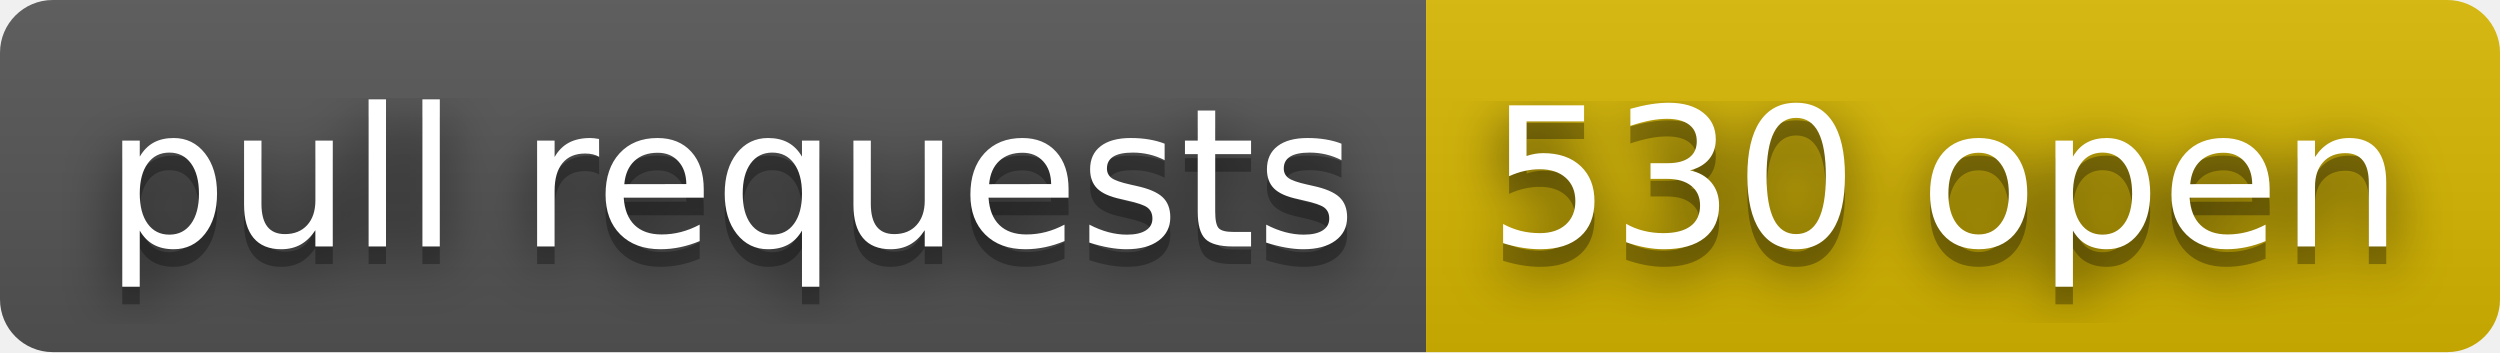
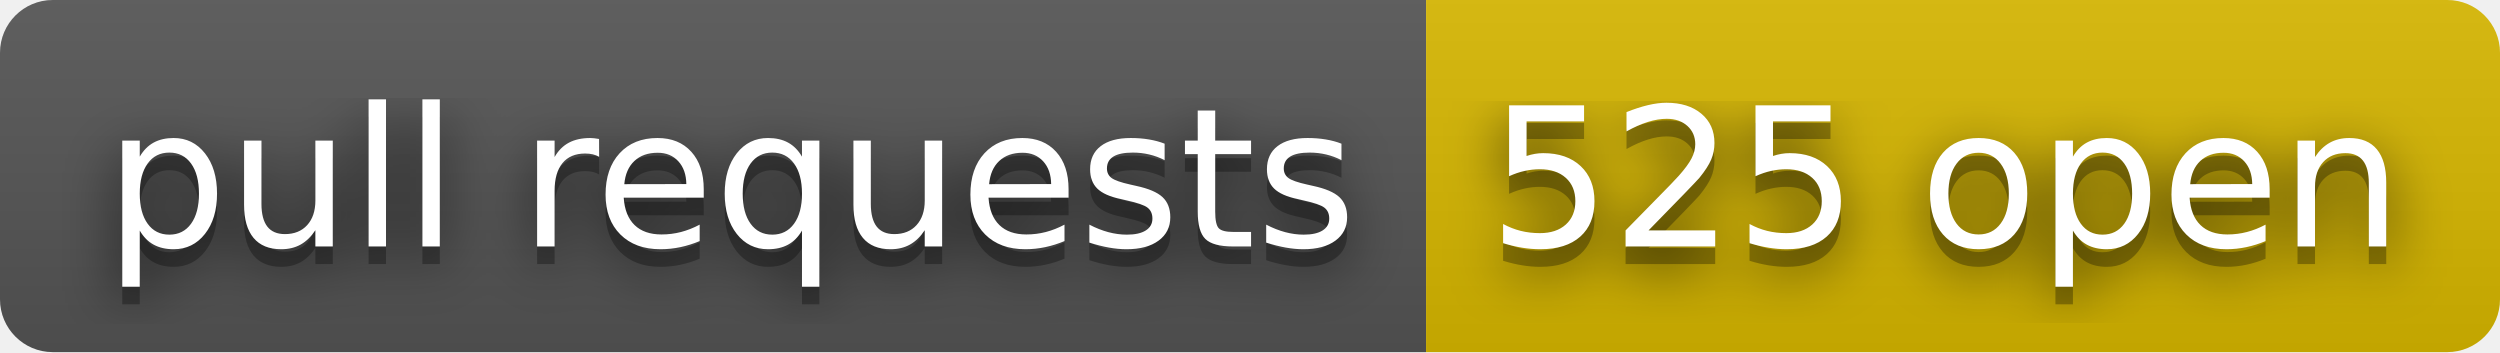
- <svg xmlns="http://www.w3.org/2000/svg" width="142" height="20" role="img" aria-label="pull requests: 530 open">
+ <svg xmlns="http://www.w3.org/2000/svg" width="142" height="20" role="img" aria-label="pull requests: 525 open">
  <filter id="blur">
    <feGaussianBlur stdDeviation="16" />
  </filter>
  <linearGradient id="s" x2="0" y2="100%">
    <stop offset="0" stop-color="#bbb" stop-opacity=".1" />
    <stop offset="1" stop-opacity=".1" />
  </linearGradient>
  <clipPath id="r">
    <rect width="142" height="20" rx="3" />
  </clipPath>
  <g clip-path="url(#r)">
    <rect width="81" height="20" fill="#555" />
    <rect x="81" width="61" height="20" fill="#d8b800" />
    <rect width="142" height="20" fill="url(#s)" />
  </g>
  <g fill="#fff" text-anchor="middle" font-family="Verdana,Geneva,DejaVu Sans,sans-serif" text-rendering="geometricPrecision" font-size="110">
    <g transform="scale(.1)">
      <g aria-hidden="true" fill="#010101">
        <text x="415" y="150" fill-opacity=".8" filter="url(#blur)" textLength="710">pull requests</text>
        <text x="415" y="150" fill-opacity=".3" textLength="710">pull requests</text>
      </g>
      <text x="415" y="140" textLength="710">pull requests</text>
    </g>
    <g transform="scale(.1)">
      <g aria-hidden="true" fill="#010101">
-         <text x="1105" y="150" fill-opacity=".8" filter="url(#blur)" textLength="510">530 open</text>
-         <text x="1105" y="150" fill-opacity=".3" textLength="510">530 open</text>
+         <text x="1105" y="150" fill-opacity=".8" filter="url(#blur)" textLength="510">525 open</text>
+         <text x="1105" y="150" fill-opacity=".3" textLength="510">525 open</text>
      </g>
-       <text x="1105" y="140" textLength="510">530 open</text>
+       <text x="1105" y="140" textLength="510">525 open</text>
    </g>
  </g>
</svg>
